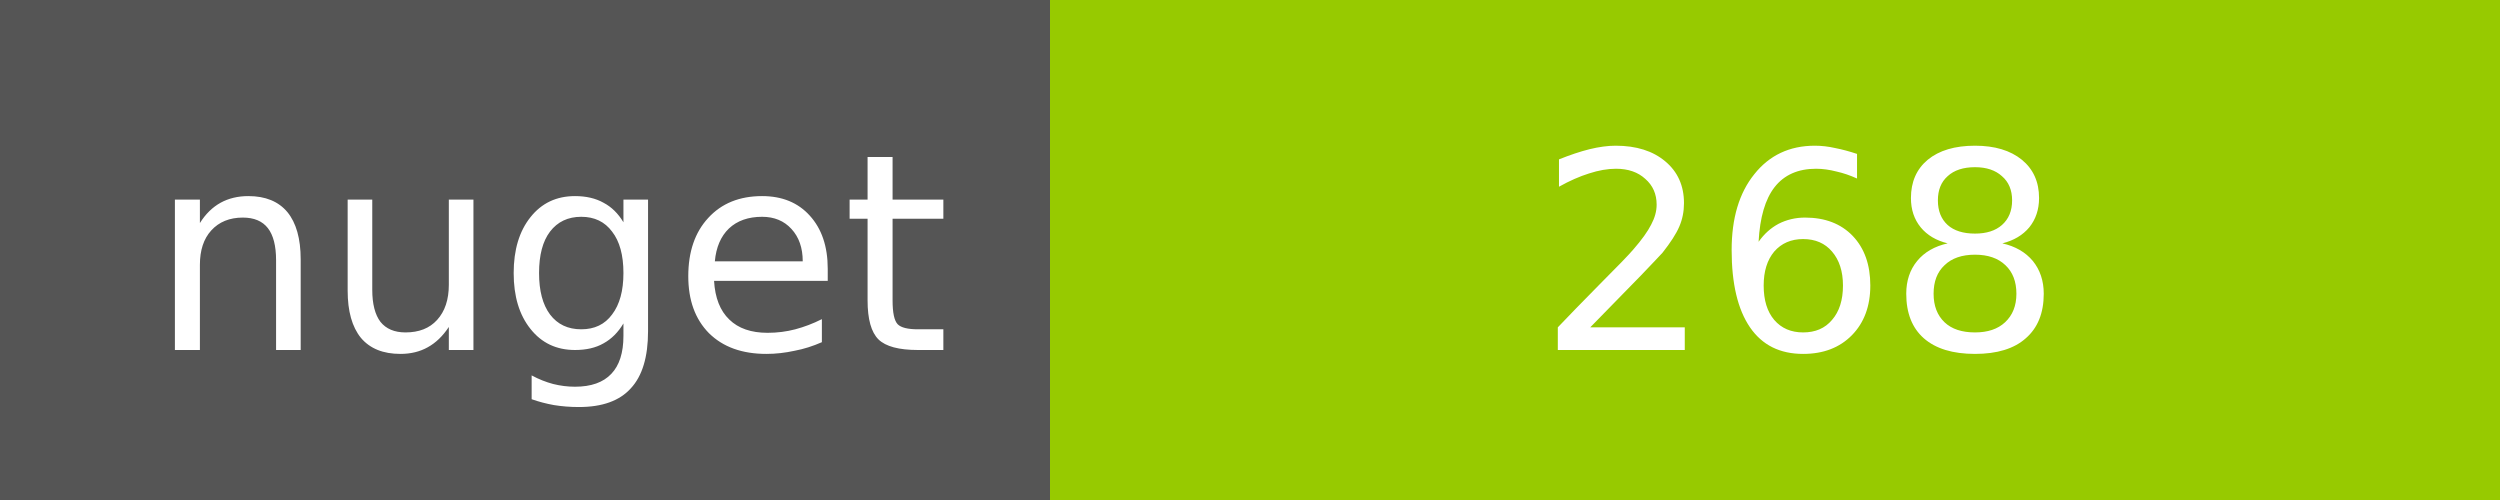
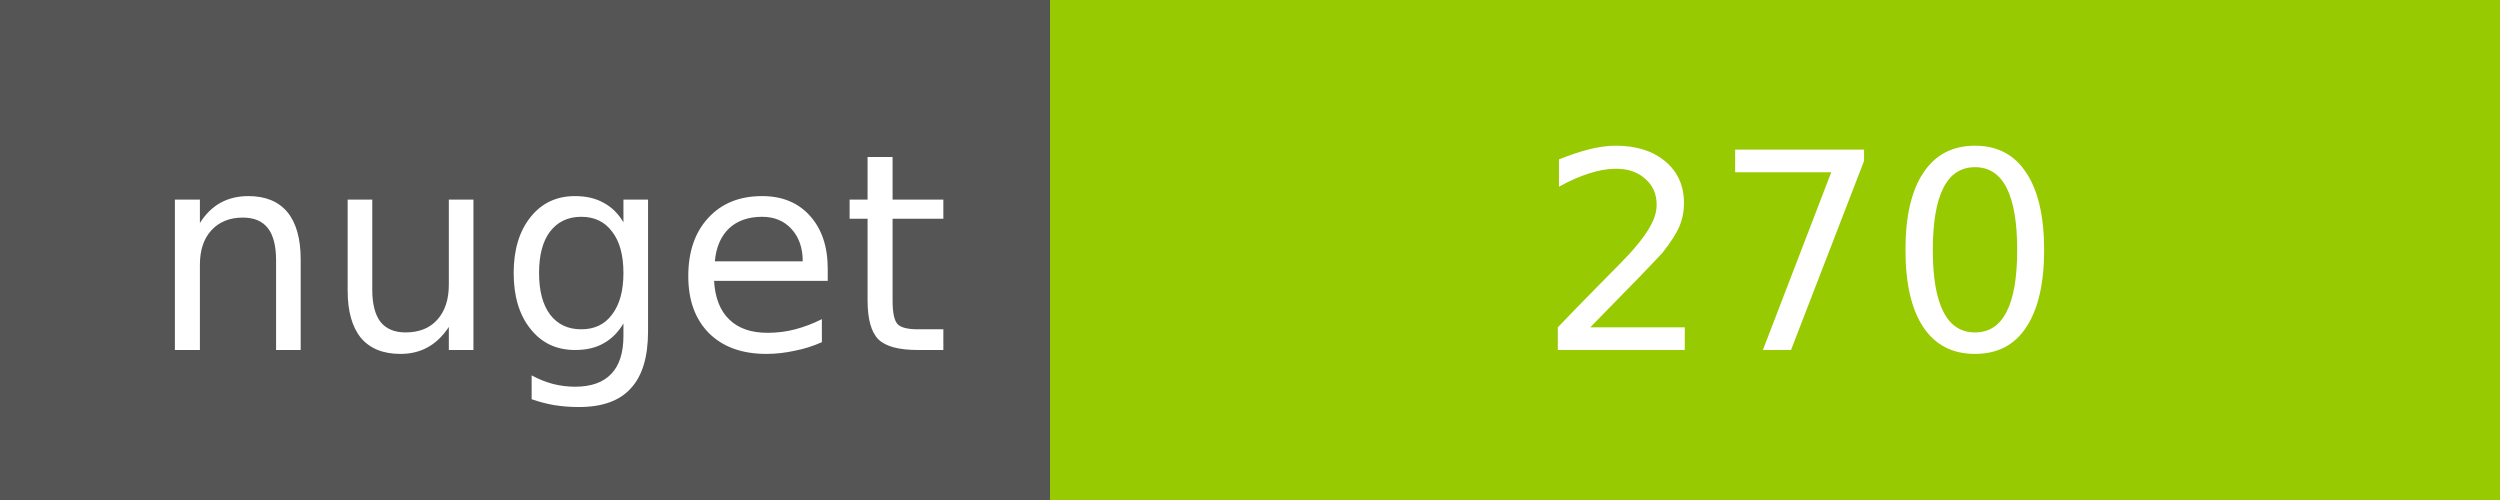
<svg xmlns="http://www.w3.org/2000/svg" width="100" height="20">
  <g shape-rendering="crispEdges">
    <path fill="#555" d="M0 0h42v20H0z" />
    <path fill="#97CA00" d="M42 0h58v20H42z" />
  </g>
  <g fill="#fff" text-anchor="middle" font-family="DejaVu Sans,Verdana,Geneva,sans-serif" font-size="11">
    <text x="22" y="14">nuget</text>
-     <text x="72" y="14">268</text>
+     <text x="72" y="14">270</text>
  </g>
</svg>
